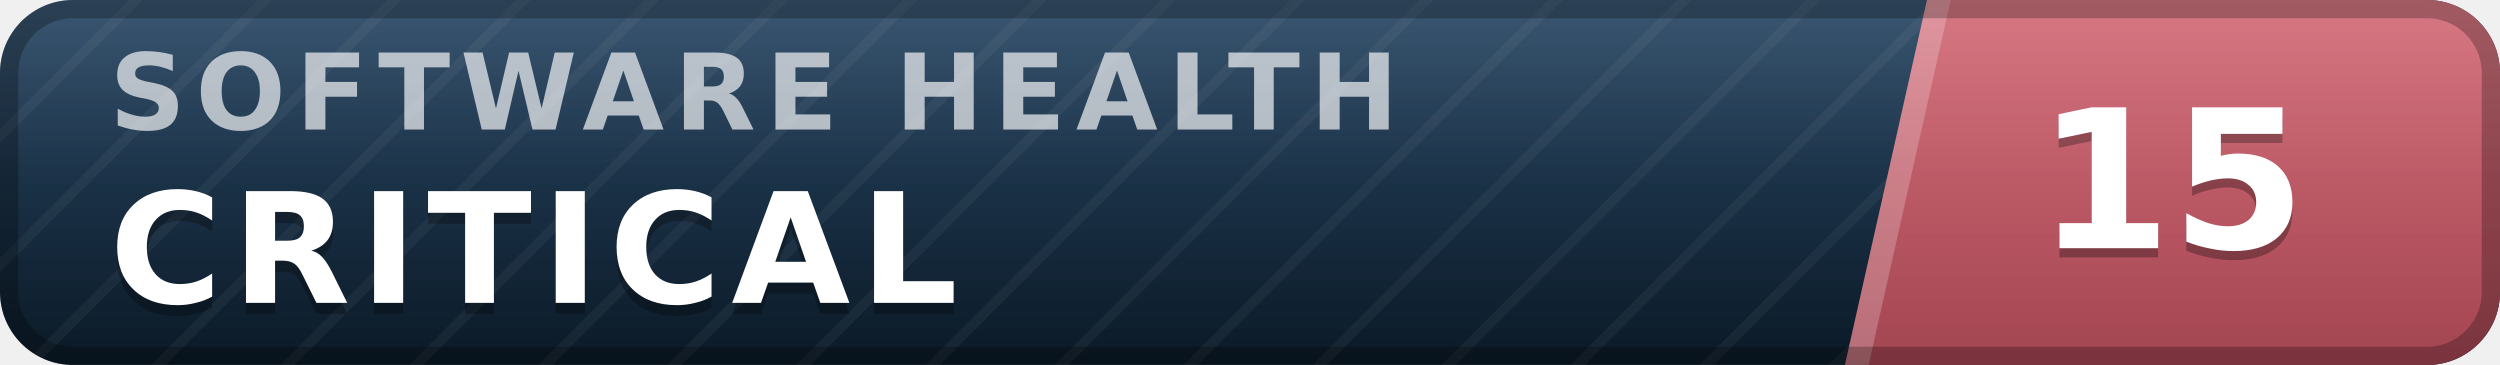
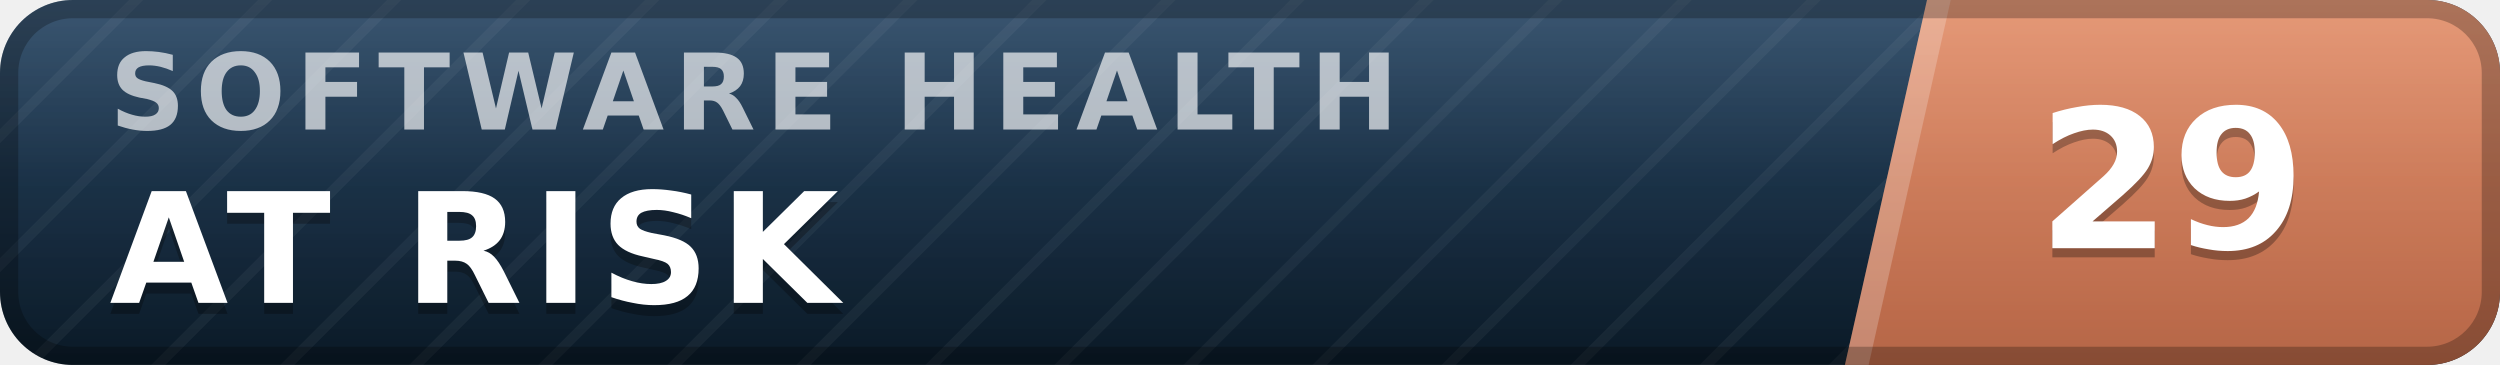
- <svg xmlns="http://www.w3.org/2000/svg" width="137" height="20" viewBox="0 0 137 20" role="img" aria-label="inspect.software software health index 15 of 100, critical" font-family="Verdana,DejaVu Sans,Geneva,sans-serif">
+ <svg xmlns="http://www.w3.org/2000/svg" width="137" height="20" viewBox="0 0 137 20" role="img" aria-label="inspect.software software health index 29 of 100, at risk" font-family="Verdana,DejaVu Sans,Geneva,sans-serif">
  <defs>
    <linearGradient id="plate" x1="0" y1="0" x2="0" y2="1">
      <stop offset="0" stop-color="#1d3d5c" />
      <stop offset="1" stop-color="#0a1926" />
    </linearGradient>
    <linearGradient id="endplate" x1="0" y1="0" x2="0" y2="1">
-       <stop offset="0" stop-color="#d16471" />
-       <stop offset="1" stop-color="#a34551" />
+       <stop offset="0" stop-color="#e18a64" />
+       <stop offset="1" stop-color="#b56546" />
    </linearGradient>
    <linearGradient id="gloss" x1="0" y1="0" x2="0" y2="1">
      <stop offset="0" stop-color="#fff" stop-opacity=".13" />
      <stop offset=".5" stop-color="#fff" stop-opacity=".03" />
      <stop offset="1" stop-color="#fff" stop-opacity="0" />
    </linearGradient>
    <pattern id="guilloche" width="5" height="5" patternUnits="userSpaceOnUse" patternTransform="rotate(45)">
      <line x1="0" y1="0" x2="0" y2="5" stroke="#fff" stroke-opacity=".045" stroke-width="1.1" />
    </pattern>
    <clipPath id="rounded">
      <rect width="137" height="20" rx="4" />
    </clipPath>
  </defs>
  <g clip-path="url(#rounded)">
    <rect width="137" height="20" fill="url(#plate)" />
    <rect width="137" height="20" fill="url(#guilloche)" />
    <polygon points="105.6,0 137,0 137,20 101.1,20" fill="url(#endplate)" />
    <polygon points="105.6,0 106.9,0 102.4,20 101.1,20" fill="#fff" fill-opacity=".22" />
    <text x="6.0" y="7.1" font-size="5.8" letter-spacing="0.55" fill="#fff" fill-opacity=".66" font-weight="bold" textLength="76.3" lengthAdjust="spacing">SOFTWARE HEALTH</text>
-     <text x="6.0" y="17.2" font-size="8.4" fill="#000" fill-opacity=".3" font-weight="bold" letter-spacing="0.55" textLength="50.4" lengthAdjust="spacing">CRITICAL</text>
-     <text x="6.0" y="16.6" font-size="8.4" fill="#fff" font-weight="bold" letter-spacing="0.55" textLength="50.4" lengthAdjust="spacing">CRITICAL</text>
-     <text x="119.0" y="14.1" font-size="10.6" fill="#000" fill-opacity=".3" font-weight="bold" text-anchor="middle">15</text>
-     <text x="119.0" y="13.6" font-size="10.6" fill="#fff" font-weight="bold" text-anchor="middle">15</text>
+     <text x="6.0" y="17.2" font-size="8.4" fill="#000" fill-opacity=".3" font-weight="bold" letter-spacing="0.55" textLength="43.3" lengthAdjust="spacing">AT RISK</text>
+     <text x="6.0" y="16.6" font-size="8.4" fill="#fff" font-weight="bold" letter-spacing="0.55" textLength="43.3" lengthAdjust="spacing">AT RISK</text>
+     <text x="119.0" y="14.1" font-size="10.6" fill="#000" fill-opacity=".3" font-weight="bold" text-anchor="middle">29</text>
+     <text x="119.0" y="13.6" font-size="10.6" fill="#fff" font-weight="bold" text-anchor="middle">29</text>
    <rect width="137" height="20" fill="url(#gloss)" />
  </g>
  <rect x=".5" y=".5" width="136" height="19" rx="3.5" fill="none" stroke="#000" stroke-opacity=".25" />
</svg>
